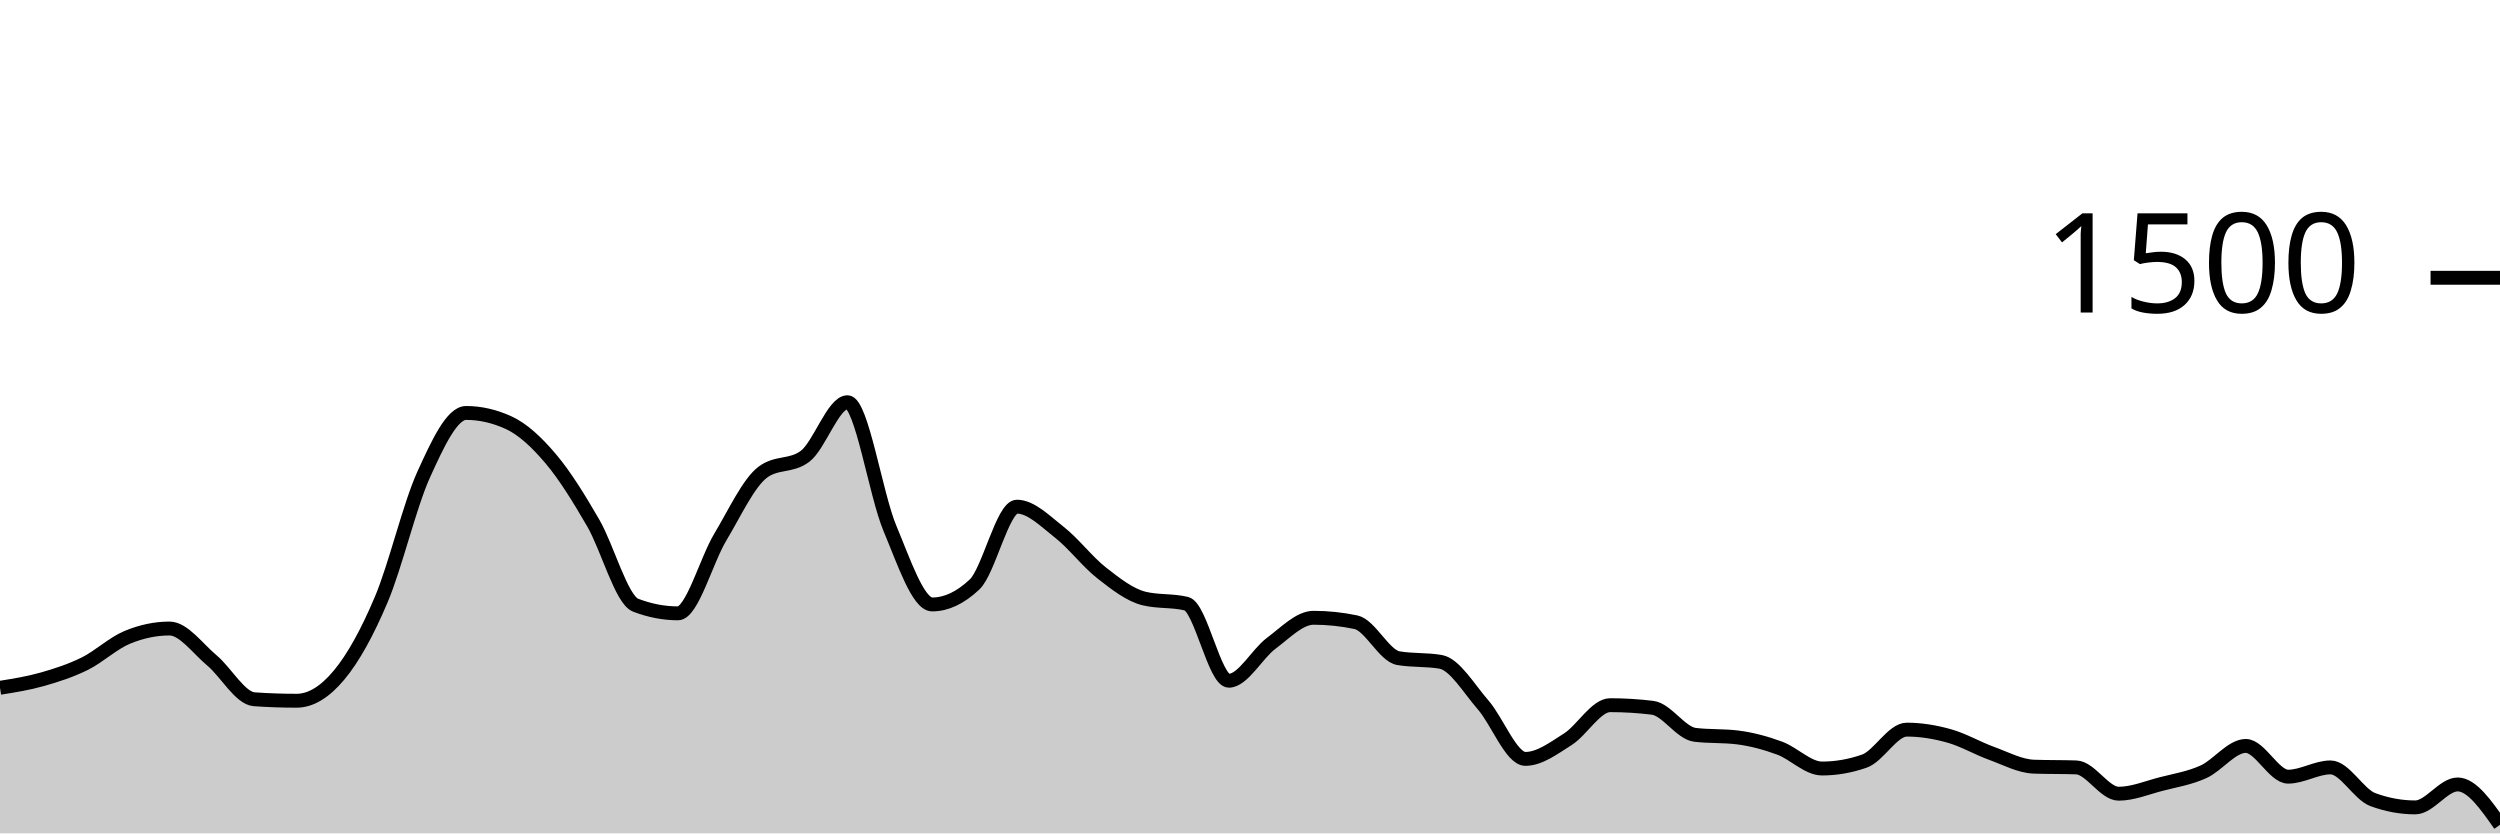
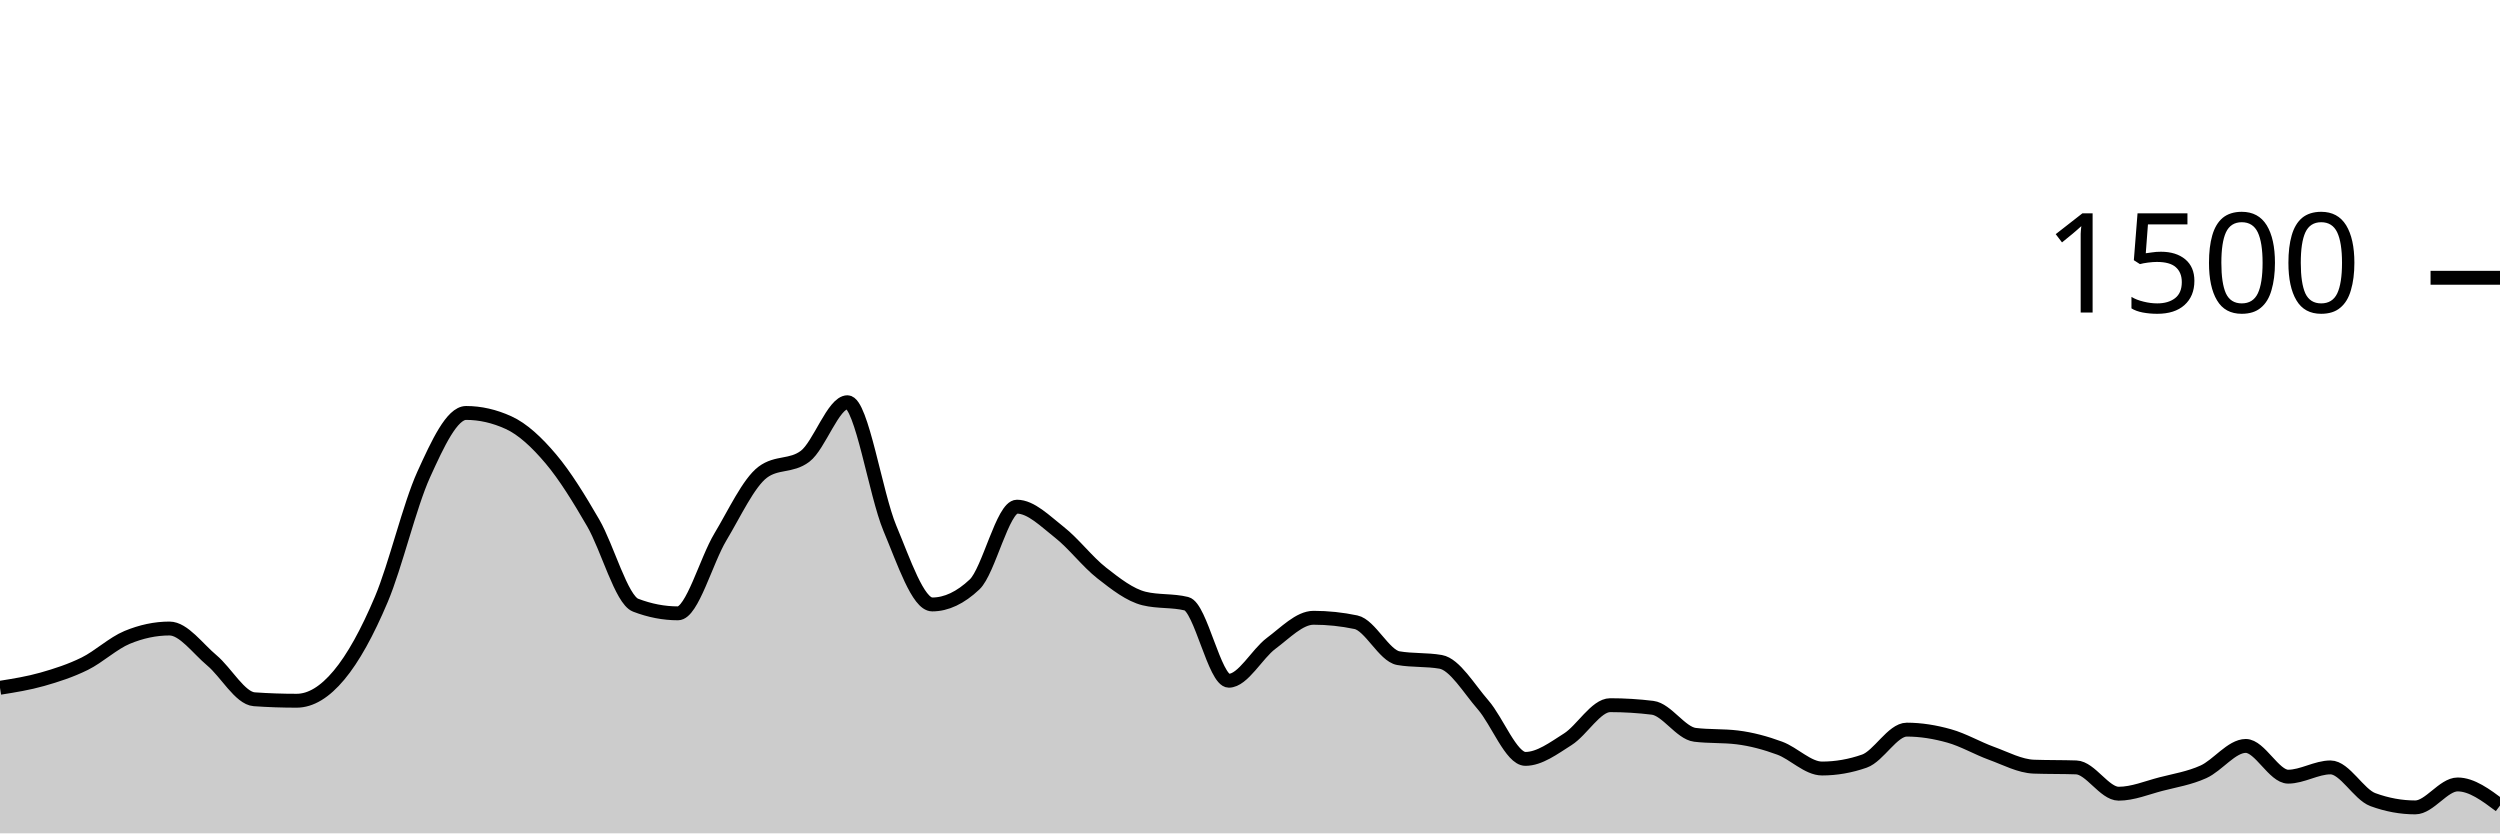
<svg xmlns="http://www.w3.org/2000/svg" viewBox="0 0 180 60">
  <g transform="translate(0,20)">
-     <path class="area" fill="rgba(0, 0, 0, 0.2)" d="M0,29.52C1.017,29.358,2.034,29.196,3.051,28.907C4.068,28.618,5.085,28.289,6.102,27.787C7.119,27.284,8.136,26.316,9.153,25.893C10.169,25.471,11.186,25.253,12.203,25.253C13.22,25.253,14.237,26.698,15.254,27.547C16.271,28.396,17.288,30.276,18.305,30.347C19.322,30.418,20.339,30.453,21.356,30.453C22.373,30.453,23.39,29.831,24.407,28.613C25.424,27.396,26.441,25.556,27.458,23.147C28.475,20.738,29.492,16.396,30.508,14.16C31.525,11.924,32.542,9.733,33.559,9.733C34.576,9.733,35.593,9.964,36.61,10.427C37.627,10.889,38.644,11.836,39.661,13.04C40.678,14.244,41.695,15.898,42.712,17.653C43.729,19.409,44.746,23.182,45.763,23.573C46.78,23.964,47.797,24.16,48.814,24.16C49.831,24.16,50.847,20.36,51.864,18.667C52.881,16.973,53.898,14.764,54.915,14C55.932,13.236,56.949,13.618,57.966,12.853C58.983,12.089,60,8.96,61.017,8.96C62.034,8.96,63.051,15.6,64.068,18.027C65.085,20.453,66.102,23.52,67.119,23.52C68.136,23.52,69.153,23.04,70.169,22.08C71.186,21.12,72.203,16.48,73.22,16.48C74.237,16.48,75.254,17.524,76.271,18.32C77.288,19.116,78.305,20.458,79.322,21.253C80.339,22.049,81.356,22.844,82.373,23.093C83.39,23.342,84.407,23.218,85.424,23.467C86.441,23.716,87.458,29.013,88.475,29.013C89.492,29.013,90.508,27.076,91.525,26.32C92.542,25.564,93.559,24.48,94.576,24.48C95.593,24.48,96.61,24.587,97.627,24.8C98.644,25.013,99.661,27.209,100.678,27.387C101.695,27.564,102.712,27.476,103.729,27.653C104.746,27.831,105.763,29.582,106.78,30.747C107.797,31.911,108.814,34.64,109.831,34.64C110.847,34.64,111.864,33.871,112.881,33.227C113.898,32.582,114.915,30.773,115.932,30.773C116.949,30.773,117.966,30.836,118.983,30.96C120,31.084,121.017,32.782,122.034,32.907C123.051,33.031,124.068,32.969,125.085,33.093C126.102,33.218,127.119,33.493,128.136,33.867C129.153,34.24,130.169,35.333,131.186,35.333C132.203,35.333,133.22,35.156,134.237,34.8C135.254,34.444,136.271,32.533,137.288,32.533C138.305,32.533,139.322,32.702,140.339,32.987C141.356,33.271,142.373,33.871,143.39,34.24C144.407,34.609,145.424,35.164,146.441,35.2C147.458,35.236,148.475,35.218,149.492,35.253C150.508,35.289,151.525,37.147,152.542,37.147C153.559,37.147,154.576,36.716,155.593,36.453C156.61,36.191,157.627,36.031,158.644,35.573C159.661,35.116,160.678,33.707,161.695,33.707C162.712,33.707,163.729,35.92,164.746,35.92C165.763,35.92,166.78,35.253,167.797,35.253C168.814,35.253,169.831,37.2,170.847,37.573C171.864,37.947,172.881,38.133,173.898,38.133C174.915,38.133,175.932,36.48,176.949,36.48C177.966,36.48,178.983,37.933,180,39.387L180,40C178.983,40,177.966,40,176.949,40C175.932,40,174.915,40,173.898,40C172.881,40,171.864,40,170.847,40C169.831,40,168.814,40,167.797,40C166.78,40,165.763,40,164.746,40C163.729,40,162.712,40,161.695,40C160.678,40,159.661,40,158.644,40C157.627,40,156.61,40,155.593,40C154.576,40,153.559,40,152.542,40C151.525,40,150.508,40,149.492,40C148.475,40,147.458,40,146.441,40C145.424,40,144.407,40,143.39,40C142.373,40,141.356,40,140.339,40C139.322,40,138.305,40,137.288,40C136.271,40,135.254,40,134.237,40C133.22,40,132.203,40,131.186,40C130.169,40,129.153,40,128.136,40C127.119,40,126.102,40,125.085,40C124.068,40,123.051,40,122.034,40C121.017,40,120,40,118.983,40C117.966,40,116.949,40,115.932,40C114.915,40,113.898,40,112.881,40C111.864,40,110.847,40,109.831,40C108.814,40,107.797,40,106.78,40C105.763,40,104.746,40,103.729,40C102.712,40,101.695,40,100.678,40C99.661,40,98.644,40,97.627,40C96.61,40,95.593,40,94.576,40C93.559,40,92.542,40,91.525,40C90.508,40,89.492,40,88.475,40C87.458,40,86.441,40,85.424,40C84.407,40,83.39,40,82.373,40C81.356,40,80.339,40,79.322,40C78.305,40,77.288,40,76.271,40C75.254,40,74.237,40,73.22,40C72.203,40,71.186,40,70.169,40C69.153,40,68.136,40,67.119,40C66.102,40,65.085,40,64.068,40C63.051,40,62.034,40,61.017,40C60,40,58.983,40,57.966,40C56.949,40,55.932,40,54.915,40C53.898,40,52.881,40,51.864,40C50.847,40,49.831,40,48.814,40C47.797,40,46.78,40,45.763,40C44.746,40,43.729,40,42.712,40C41.695,40,40.678,40,39.661,40C38.644,40,37.627,40,36.61,40C35.593,40,34.576,40,33.559,40C32.542,40,31.525,40,30.508,40C29.492,40,28.475,40,27.458,40C26.441,40,25.424,40,24.407,40C23.39,40,22.373,40,21.356,40C20.339,40,19.322,40,18.305,40C17.288,40,16.271,40,15.254,40C14.237,40,13.22,40,12.203,40C11.186,40,10.169,40,9.153,40C8.136,40,7.119,40,6.102,40C5.085,40,4.068,40,3.051,40C2.034,40,1.017,40,0,40Z" />
-     <path class="line" stroke="black" fill="none" d="M0,29.52C1.017,29.358,2.034,29.196,3.051,28.907C4.068,28.618,5.085,28.289,6.102,27.787C7.119,27.284,8.136,26.316,9.153,25.893C10.169,25.471,11.186,25.253,12.203,25.253C13.22,25.253,14.237,26.698,15.254,27.547C16.271,28.396,17.288,30.276,18.305,30.347C19.322,30.418,20.339,30.453,21.356,30.453C22.373,30.453,23.39,29.831,24.407,28.613C25.424,27.396,26.441,25.556,27.458,23.147C28.475,20.738,29.492,16.396,30.508,14.16C31.525,11.924,32.542,9.733,33.559,9.733C34.576,9.733,35.593,9.964,36.61,10.427C37.627,10.889,38.644,11.836,39.661,13.04C40.678,14.244,41.695,15.898,42.712,17.653C43.729,19.409,44.746,23.182,45.763,23.573C46.78,23.964,47.797,24.16,48.814,24.16C49.831,24.16,50.847,20.36,51.864,18.667C52.881,16.973,53.898,14.764,54.915,14C55.932,13.236,56.949,13.618,57.966,12.853C58.983,12.089,60,8.96,61.017,8.96C62.034,8.96,63.051,15.6,64.068,18.027C65.085,20.453,66.102,23.52,67.119,23.52C68.136,23.52,69.153,23.04,70.169,22.08C71.186,21.12,72.203,16.48,73.22,16.48C74.237,16.48,75.254,17.524,76.271,18.32C77.288,19.116,78.305,20.458,79.322,21.253C80.339,22.049,81.356,22.844,82.373,23.093C83.39,23.342,84.407,23.218,85.424,23.467C86.441,23.716,87.458,29.013,88.475,29.013C89.492,29.013,90.508,27.076,91.525,26.32C92.542,25.564,93.559,24.48,94.576,24.48C95.593,24.48,96.61,24.587,97.627,24.8C98.644,25.013,99.661,27.209,100.678,27.387C101.695,27.564,102.712,27.476,103.729,27.653C104.746,27.831,105.763,29.582,106.78,30.747C107.797,31.911,108.814,34.64,109.831,34.64C110.847,34.64,111.864,33.871,112.881,33.227C113.898,32.582,114.915,30.773,115.932,30.773C116.949,30.773,117.966,30.836,118.983,30.96C120,31.084,121.017,32.782,122.034,32.907C123.051,33.031,124.068,32.969,125.085,33.093C126.102,33.218,127.119,33.493,128.136,33.867C129.153,34.24,130.169,35.333,131.186,35.333C132.203,35.333,133.22,35.156,134.237,34.8C135.254,34.444,136.271,32.533,137.288,32.533C138.305,32.533,139.322,32.702,140.339,32.987C141.356,33.271,142.373,33.871,143.39,34.24C144.407,34.609,145.424,35.164,146.441,35.2C147.458,35.236,148.475,35.218,149.492,35.253C150.508,35.289,151.525,37.147,152.542,37.147C153.559,37.147,154.576,36.716,155.593,36.453C156.61,36.191,157.627,36.031,158.644,35.573C159.661,35.116,160.678,33.707,161.695,33.707C162.712,33.707,163.729,35.92,164.746,35.92C165.763,35.92,166.78,35.253,167.797,35.253C168.814,35.253,169.831,37.2,170.847,37.573C171.864,37.947,172.881,38.133,173.898,38.133C174.915,38.133,175.932,36.48,176.949,36.48C177.966,36.48,178.983,37.933,180,39.387" />
+     <path class="area" fill="rgba(0, 0, 0, 0.2)" d="M0,29.52C1.017,29.358,2.034,29.196,3.051,28.907C4.068,28.618,5.085,28.289,6.102,27.787C7.119,27.284,8.136,26.316,9.153,25.893C10.169,25.471,11.186,25.253,12.203,25.253C13.22,25.253,14.237,26.698,15.254,27.547C16.271,28.396,17.288,30.276,18.305,30.347C19.322,30.418,20.339,30.453,21.356,30.453C22.373,30.453,23.39,29.831,24.407,28.613C25.424,27.396,26.441,25.556,27.458,23.147C28.475,20.738,29.492,16.396,30.508,14.16C31.525,11.924,32.542,9.733,33.559,9.733C34.576,9.733,35.593,9.964,36.61,10.427C37.627,10.889,38.644,11.836,39.661,13.04C40.678,14.244,41.695,15.898,42.712,17.653C43.729,19.409,44.746,23.182,45.763,23.573C46.78,23.964,47.797,24.16,48.814,24.16C49.831,24.16,50.847,20.36,51.864,18.667C52.881,16.973,53.898,14.764,54.915,14C55.932,13.236,56.949,13.618,57.966,12.853C58.983,12.089,60,8.96,61.017,8.96C62.034,8.96,63.051,15.6,64.068,18.027C65.085,20.453,66.102,23.52,67.119,23.52C68.136,23.52,69.153,23.04,70.169,22.08C71.186,21.12,72.203,16.48,73.22,16.48C74.237,16.48,75.254,17.524,76.271,18.32C77.288,19.116,78.305,20.458,79.322,21.253C80.339,22.049,81.356,22.844,82.373,23.093C83.39,23.342,84.407,23.218,85.424,23.467C86.441,23.716,87.458,29.013,88.475,29.013C89.492,29.013,90.508,27.076,91.525,26.32C92.542,25.564,93.559,24.48,94.576,24.48C95.593,24.48,96.61,24.587,97.627,24.8C98.644,25.013,99.661,27.209,100.678,27.387C101.695,27.564,102.712,27.476,103.729,27.653C104.746,27.831,105.763,29.582,106.78,30.747C107.797,31.911,108.814,34.64,109.831,34.64C110.847,34.64,111.864,33.871,112.881,33.227C113.898,32.582,114.915,30.773,115.932,30.773C116.949,30.773,117.966,30.836,118.983,30.96C120,31.084,121.017,32.782,122.034,32.907C123.051,33.031,124.068,32.969,125.085,33.093C126.102,33.218,127.119,33.493,128.136,33.867C129.153,34.24,130.169,35.333,131.186,35.333C132.203,35.333,133.22,35.156,134.237,34.8C135.254,34.444,136.271,32.533,137.288,32.533C138.305,32.533,139.322,32.702,140.339,32.987C141.356,33.271,142.373,33.871,143.39,34.24C144.407,34.609,145.424,35.164,146.441,35.2C147.458,35.236,148.475,35.218,149.492,35.253C150.508,35.289,151.525,37.147,152.542,37.147C153.559,37.147,154.576,36.716,155.593,36.453C156.61,36.191,157.627,36.031,158.644,35.573C159.661,35.116,160.678,33.707,161.695,33.707C162.712,33.707,163.729,35.92,164.746,35.92C165.763,35.92,166.78,35.253,167.797,35.253C168.814,35.253,169.831,37.2,170.847,37.573C171.864,37.947,172.881,38.133,173.898,38.133C174.915,38.133,175.932,36.48,176.949,36.48C177.966,36.48,178.983,37.24,180,38L180,40C178.983,40,177.966,40,176.949,40C175.932,40,174.915,40,173.898,40C172.881,40,171.864,40,170.847,40C169.831,40,168.814,40,167.797,40C166.78,40,165.763,40,164.746,40C163.729,40,162.712,40,161.695,40C160.678,40,159.661,40,158.644,40C157.627,40,156.61,40,155.593,40C154.576,40,153.559,40,152.542,40C151.525,40,150.508,40,149.492,40C148.475,40,147.458,40,146.441,40C145.424,40,144.407,40,143.39,40C142.373,40,141.356,40,140.339,40C139.322,40,138.305,40,137.288,40C136.271,40,135.254,40,134.237,40C133.22,40,132.203,40,131.186,40C130.169,40,129.153,40,128.136,40C127.119,40,126.102,40,125.085,40C124.068,40,123.051,40,122.034,40C121.017,40,120,40,118.983,40C117.966,40,116.949,40,115.932,40C114.915,40,113.898,40,112.881,40C111.864,40,110.847,40,109.831,40C108.814,40,107.797,40,106.78,40C105.763,40,104.746,40,103.729,40C102.712,40,101.695,40,100.678,40C99.661,40,98.644,40,97.627,40C96.61,40,95.593,40,94.576,40C93.559,40,92.542,40,91.525,40C90.508,40,89.492,40,88.475,40C87.458,40,86.441,40,85.424,40C84.407,40,83.39,40,82.373,40C81.356,40,80.339,40,79.322,40C78.305,40,77.288,40,76.271,40C75.254,40,74.237,40,73.22,40C72.203,40,71.186,40,70.169,40C69.153,40,68.136,40,67.119,40C66.102,40,65.085,40,64.068,40C63.051,40,62.034,40,61.017,40C60,40,58.983,40,57.966,40C56.949,40,55.932,40,54.915,40C53.898,40,52.881,40,51.864,40C50.847,40,49.831,40,48.814,40C47.797,40,46.78,40,45.763,40C44.746,40,43.729,40,42.712,40C41.695,40,40.678,40,39.661,40C38.644,40,37.627,40,36.61,40C35.593,40,34.576,40,33.559,40C32.542,40,31.525,40,30.508,40C29.492,40,28.475,40,27.458,40C26.441,40,25.424,40,24.407,40C23.39,40,22.373,40,21.356,40C20.339,40,19.322,40,18.305,40C17.288,40,16.271,40,15.254,40C14.237,40,13.22,40,12.203,40C11.186,40,10.169,40,9.153,40C8.136,40,7.119,40,6.102,40C5.085,40,4.068,40,3.051,40C2.034,40,1.017,40,0,40Z" />
+     <path class="line" stroke="black" fill="none" d="M0,29.52C1.017,29.358,2.034,29.196,3.051,28.907C4.068,28.618,5.085,28.289,6.102,27.787C7.119,27.284,8.136,26.316,9.153,25.893C10.169,25.471,11.186,25.253,12.203,25.253C13.22,25.253,14.237,26.698,15.254,27.547C16.271,28.396,17.288,30.276,18.305,30.347C19.322,30.418,20.339,30.453,21.356,30.453C22.373,30.453,23.39,29.831,24.407,28.613C25.424,27.396,26.441,25.556,27.458,23.147C28.475,20.738,29.492,16.396,30.508,14.16C31.525,11.924,32.542,9.733,33.559,9.733C34.576,9.733,35.593,9.964,36.61,10.427C37.627,10.889,38.644,11.836,39.661,13.04C40.678,14.244,41.695,15.898,42.712,17.653C43.729,19.409,44.746,23.182,45.763,23.573C46.78,23.964,47.797,24.16,48.814,24.16C49.831,24.16,50.847,20.36,51.864,18.667C52.881,16.973,53.898,14.764,54.915,14C55.932,13.236,56.949,13.618,57.966,12.853C58.983,12.089,60,8.96,61.017,8.96C62.034,8.96,63.051,15.6,64.068,18.027C65.085,20.453,66.102,23.52,67.119,23.52C68.136,23.52,69.153,23.04,70.169,22.08C71.186,21.12,72.203,16.48,73.22,16.48C74.237,16.48,75.254,17.524,76.271,18.32C77.288,19.116,78.305,20.458,79.322,21.253C80.339,22.049,81.356,22.844,82.373,23.093C83.39,23.342,84.407,23.218,85.424,23.467C86.441,23.716,87.458,29.013,88.475,29.013C89.492,29.013,90.508,27.076,91.525,26.32C92.542,25.564,93.559,24.48,94.576,24.48C95.593,24.48,96.61,24.587,97.627,24.8C98.644,25.013,99.661,27.209,100.678,27.387C101.695,27.564,102.712,27.476,103.729,27.653C104.746,27.831,105.763,29.582,106.78,30.747C107.797,31.911,108.814,34.64,109.831,34.64C110.847,34.64,111.864,33.871,112.881,33.227C113.898,32.582,114.915,30.773,115.932,30.773C116.949,30.773,117.966,30.836,118.983,30.96C120,31.084,121.017,32.782,122.034,32.907C123.051,33.031,124.068,32.969,125.085,33.093C126.102,33.218,127.119,33.493,128.136,33.867C129.153,34.24,130.169,35.333,131.186,35.333C132.203,35.333,133.22,35.156,134.237,34.8C135.254,34.444,136.271,32.533,137.288,32.533C138.305,32.533,139.322,32.702,140.339,32.987C141.356,33.271,142.373,33.871,143.39,34.24C144.407,34.609,145.424,35.164,146.441,35.2C147.458,35.236,148.475,35.218,149.492,35.253C150.508,35.289,151.525,37.147,152.542,37.147C153.559,37.147,154.576,36.716,155.593,36.453C156.61,36.191,157.627,36.031,158.644,35.573C159.661,35.116,160.678,33.707,161.695,33.707C162.712,33.707,163.729,35.92,164.746,35.92C165.763,35.92,166.78,35.253,167.797,35.253C168.814,35.253,169.831,37.2,170.847,37.573C171.864,37.947,172.881,38.133,173.898,38.133C174.915,38.133,175.932,36.48,176.949,36.48C177.966,36.48,178.983,37.24,180,38" />
    <path class="axis-ceiling" stroke-width="1" stroke="black" fill="none" d="M175,0L180,0" />
    <text class="axis-ceiling-label" font-family="sans-serif" text-anchor="end" font-size="10px" x="170" y="2.5">1500</text>
  </g>
</svg>
